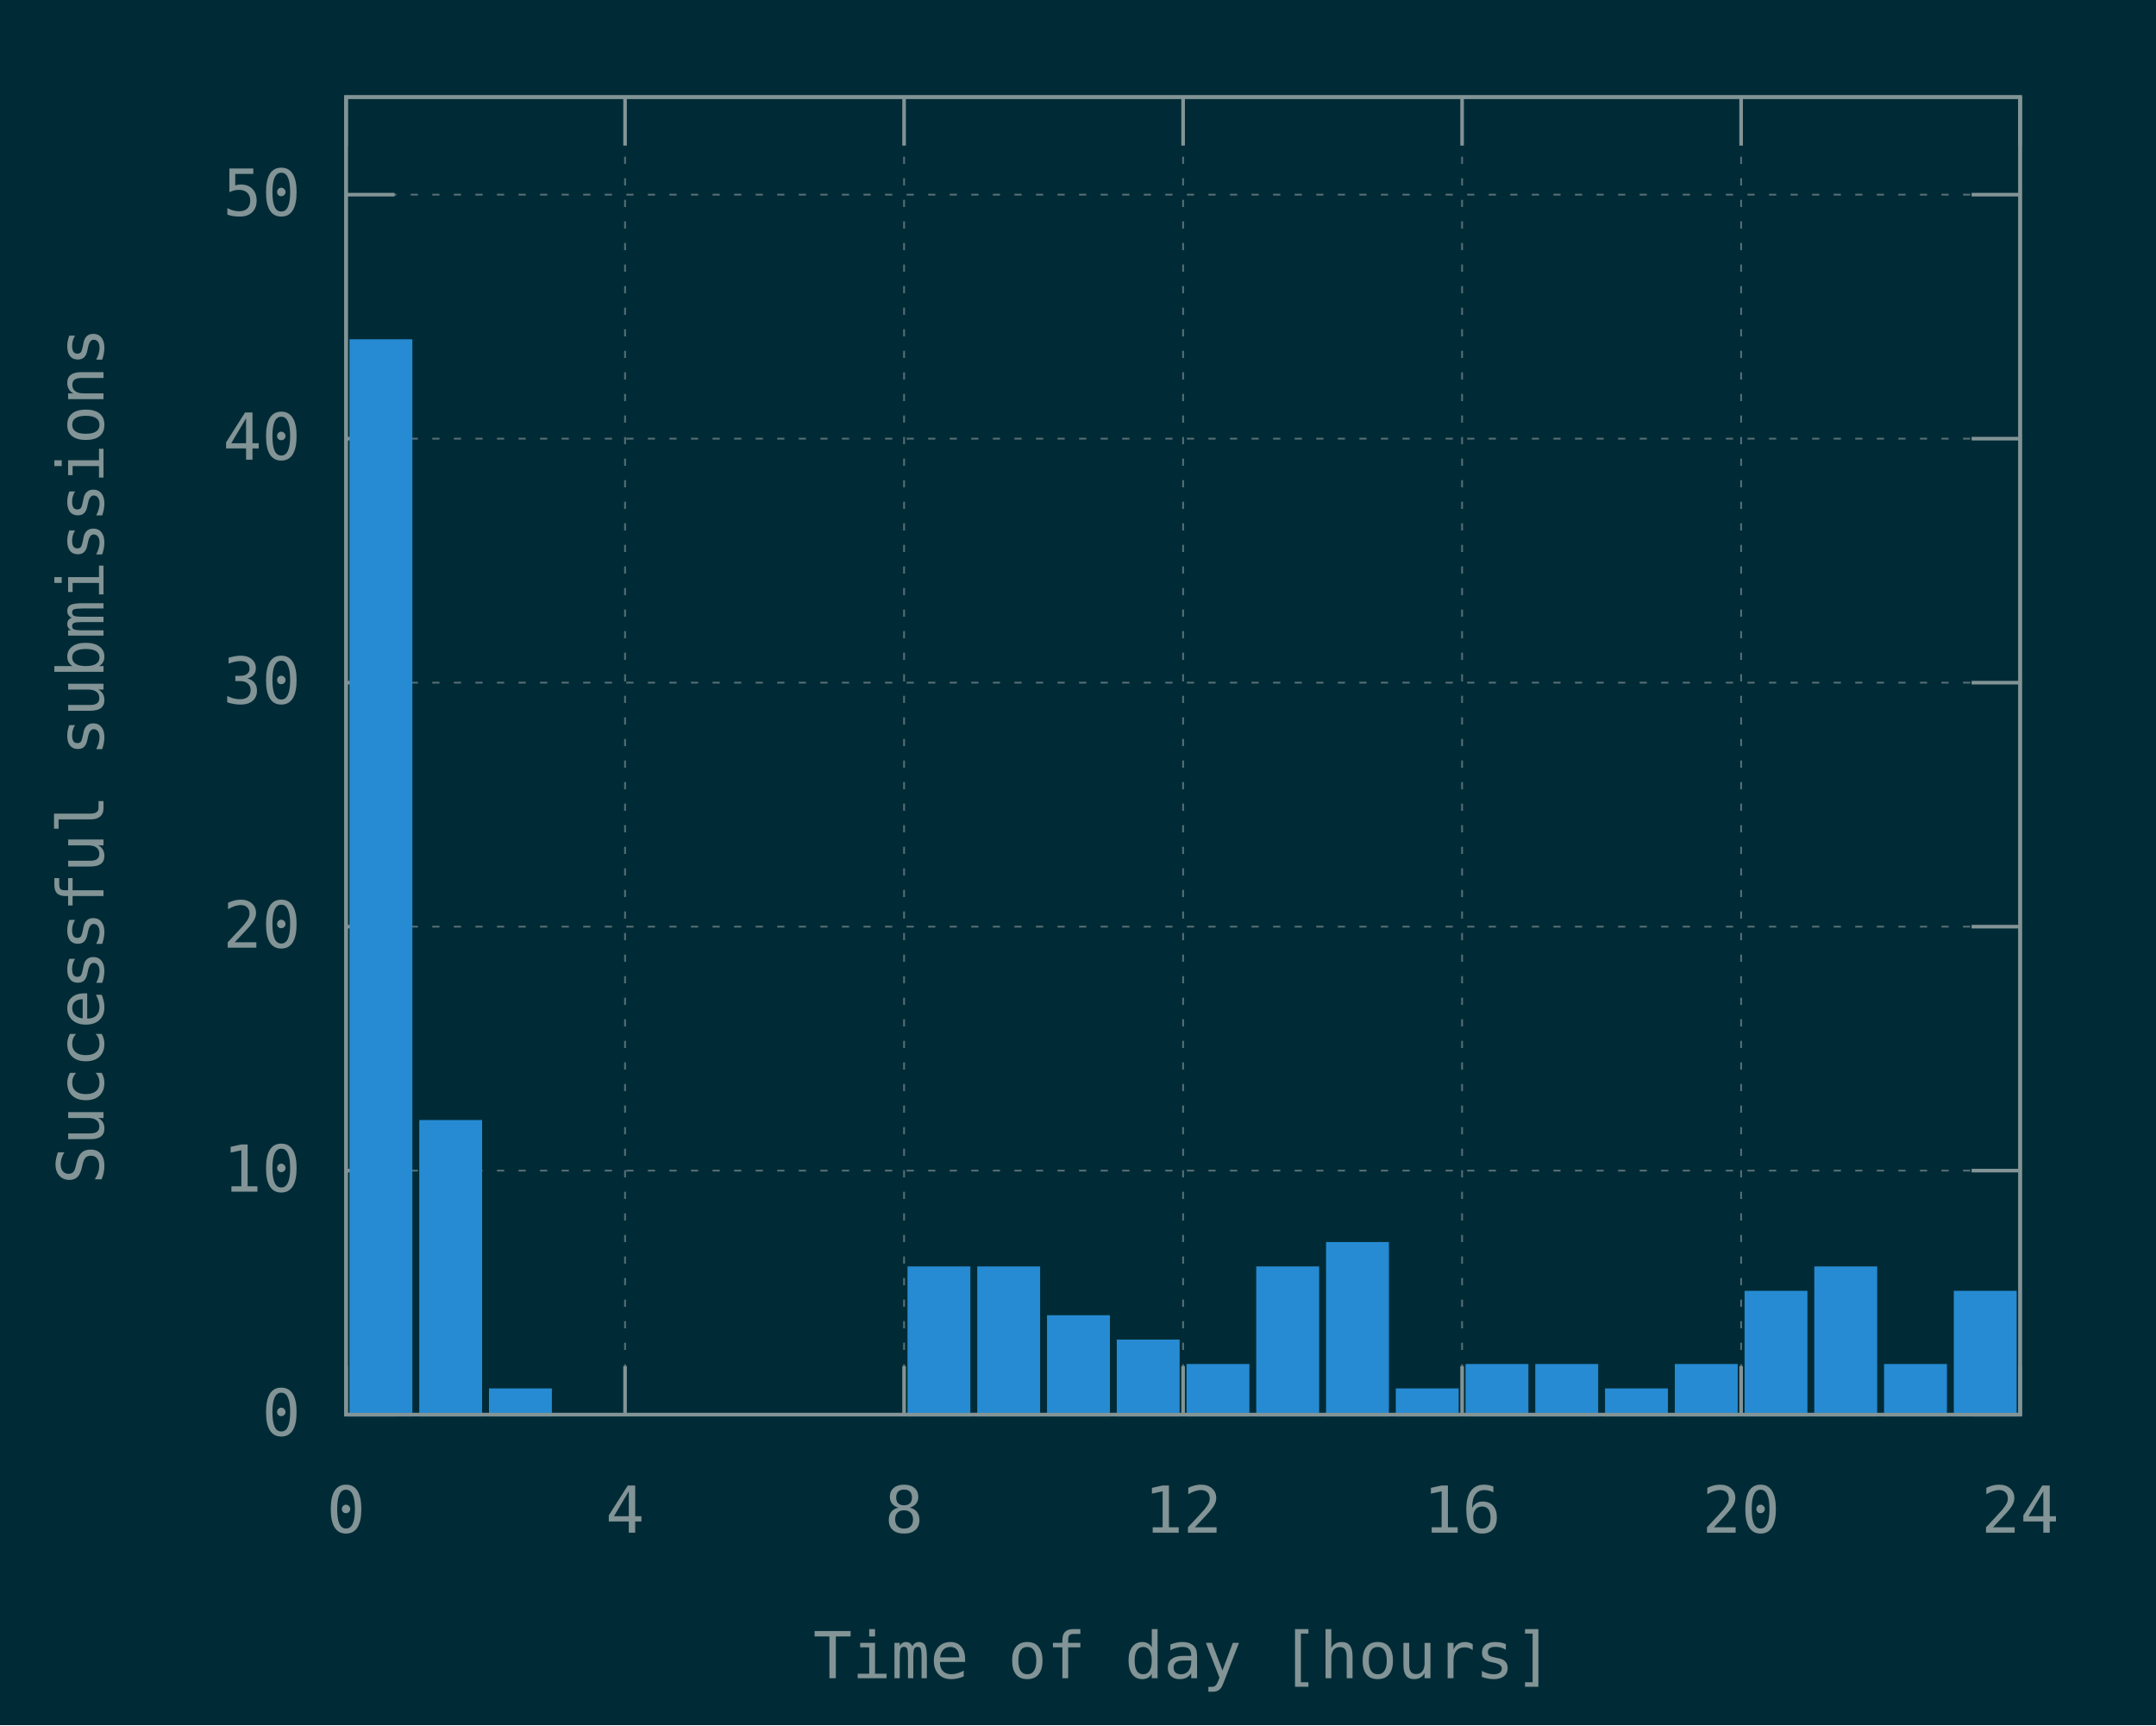
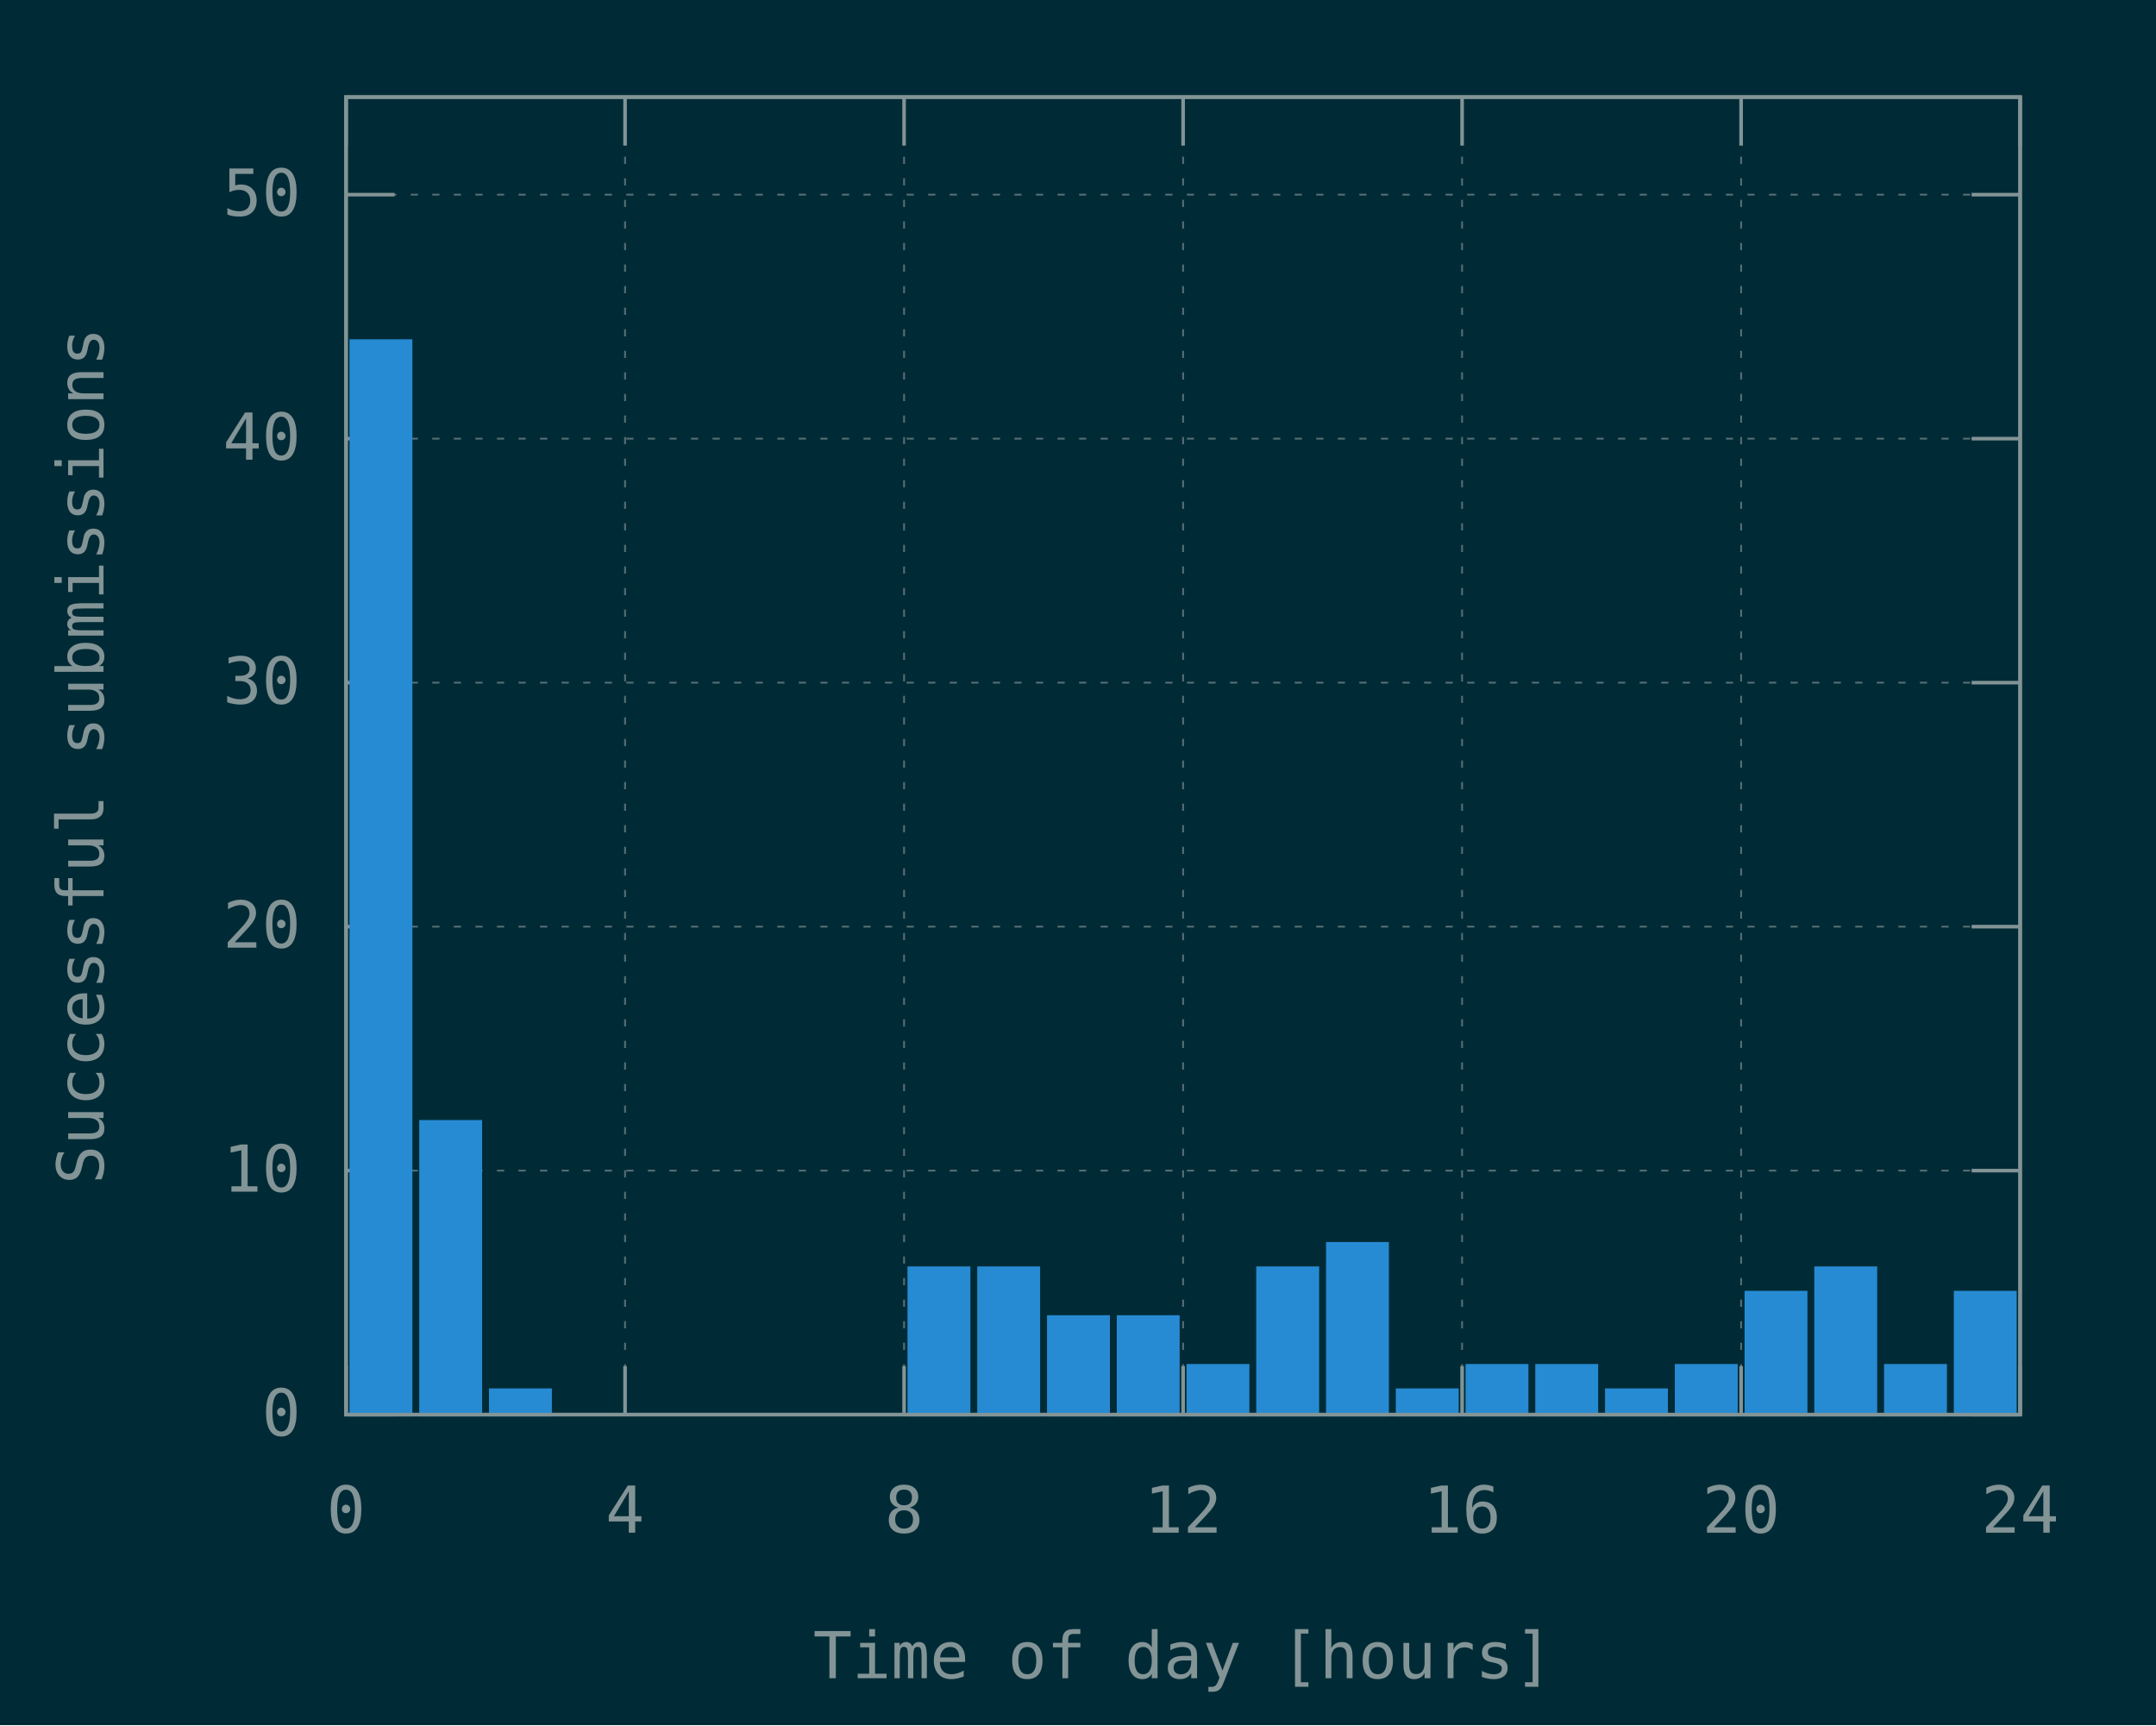
<svg xmlns="http://www.w3.org/2000/svg" xmlns:xlink="http://www.w3.org/1999/xlink" width="600" height="480" viewBox="0 0 600 480">
  <g id="gnuplot_canvas">
    <rect x="0" y="0" width="600" height="480" fill="#002b36" />
    <defs>
      <circle id="gpDot" r="0.5" stroke-width="0.5" stroke="currentColor" />
      <path id="gpPt0" stroke-width="0.148" stroke="currentColor" d="M-1,0 h2 M0,-1 v2" />
      <path id="gpPt1" stroke-width="0.148" stroke="currentColor" d="M-1,-1 L1,1 M1,-1 L-1,1" />
      <path id="gpPt2" stroke-width="0.148" stroke="currentColor" d="M-1,0 L1,0 M0,-1 L0,1 M-1,-1 L1,1 M-1,1 L1,-1" />
      <rect id="gpPt3" stroke-width="0.148" stroke="currentColor" x="-1" y="-1" width="2" height="2" />
      <rect id="gpPt4" stroke-width="0.148" stroke="currentColor" fill="currentColor" x="-1" y="-1" width="2" height="2" />
      <circle id="gpPt5" stroke-width="0.148" stroke="currentColor" cx="0" cy="0" r="1" />
      <use xlink:href="#gpPt5" id="gpPt6" fill="currentColor" stroke="none" />
      <path id="gpPt7" stroke-width="0.148" stroke="currentColor" d="M0,-1.33 L-1.33,0.67 L1.33,0.67 z" />
      <use xlink:href="#gpPt7" id="gpPt8" fill="currentColor" stroke="none" />
      <use xlink:href="#gpPt7" id="gpPt9" stroke="currentColor" transform="rotate(180)" />
      <use xlink:href="#gpPt9" id="gpPt10" fill="currentColor" stroke="none" />
      <use xlink:href="#gpPt3" id="gpPt11" stroke="currentColor" transform="rotate(45)" />
      <use xlink:href="#gpPt11" id="gpPt12" fill="currentColor" stroke="none" />
      <path id="gpPt13" stroke-width="0.148" stroke="currentColor" d="M0,1.330 L1.265,0.411 L0.782,-1.067 L-0.782,-1.076 L-1.265,0.411 z" />
      <use xlink:href="#gpPt13" id="gpPt14" fill="currentColor" stroke="none" />
      <filter id="textbox" filterUnits="objectBoundingBox" x="0" y="0" height="1" width="1">
        <feFlood flood-color="#002B36" flood-opacity="1" result="bgnd" />
        <feComposite in="SourceGraphic" in2="bgnd" operator="atop" />
      </filter>
      <filter id="greybox" filterUnits="objectBoundingBox" x="0" y="0" height="1" width="1">
        <feFlood flood-color="lightgrey" flood-opacity="1" result="grey" />
        <feComposite in="SourceGraphic" in2="grey" operator="atop" />
      </filter>
    </defs>
    <g fill="none" color="#002B36" stroke="currentColor" stroke-width="1.00" stroke-linecap="butt" stroke-linejoin="miter">
</g>
    <g fill="none" color="black" stroke="currentColor" stroke-width="1.00" stroke-linecap="butt" stroke-linejoin="miter">
</g>
    <g fill="none" color="black" stroke="rgb(131, 148, 150)" stroke-width="0.50" stroke-linecap="butt" stroke-linejoin="miter">
</g>
    <g fill="none" color="gray" stroke="currentColor" stroke-width="0.50" stroke-linecap="butt" stroke-linejoin="miter">
      <path stroke="rgb( 88, 110, 117)" stroke-dasharray="2,4" class="gridline" d="M96.30,393.60 L562.19,393.60  " />
    </g>
    <g fill="none" color="gray" stroke="rgb( 88, 110, 117)" stroke-width="1.00" stroke-linecap="butt" stroke-linejoin="miter">
</g>
    <g fill="none" color="black" stroke="currentColor" stroke-width="1.00" stroke-linecap="butt" stroke-linejoin="miter">
      <path stroke="rgb(131, 148, 150)" d="M96.30,393.60 L109.80,393.60 M562.19,393.60 L548.69,393.60  " />
      <g transform="translate(83.70,399.45)" stroke="none" fill="rgb(131,148,150)" font-family="Inconsolata" font-size="18.00" text-anchor="end">
        <text>
          <tspan font-family="Inconsolata"> 0</tspan>
        </text>
      </g>
    </g>
    <g fill="none" color="black" stroke="currentColor" stroke-width="1.00" stroke-linecap="butt" stroke-linejoin="miter">
</g>
    <g fill="none" color="black" stroke="rgb(131, 148, 150)" stroke-width="0.50" stroke-linecap="butt" stroke-linejoin="miter">
</g>
    <g fill="none" color="gray" stroke="currentColor" stroke-width="0.50" stroke-linecap="butt" stroke-linejoin="miter">
      <path stroke="rgb( 88, 110, 117)" stroke-dasharray="2,4" class="gridline" d="M96.30,325.71 L562.19,325.71  " />
    </g>
    <g fill="none" color="gray" stroke="rgb( 88, 110, 117)" stroke-width="1.00" stroke-linecap="butt" stroke-linejoin="miter">
</g>
    <g fill="none" color="black" stroke="currentColor" stroke-width="1.00" stroke-linecap="butt" stroke-linejoin="miter">
      <path stroke="rgb(131, 148, 150)" d="M96.30,325.71 L109.80,325.71 M562.19,325.71 L548.69,325.71  " />
      <g transform="translate(83.70,331.56)" stroke="none" fill="rgb(131,148,150)" font-family="Inconsolata" font-size="18.00" text-anchor="end">
        <text>
          <tspan font-family="Inconsolata"> 10</tspan>
        </text>
      </g>
    </g>
    <g fill="none" color="black" stroke="currentColor" stroke-width="1.00" stroke-linecap="butt" stroke-linejoin="miter">
</g>
    <g fill="none" color="black" stroke="rgb(131, 148, 150)" stroke-width="0.50" stroke-linecap="butt" stroke-linejoin="miter">
</g>
    <g fill="none" color="gray" stroke="currentColor" stroke-width="0.50" stroke-linecap="butt" stroke-linejoin="miter">
      <path stroke="rgb( 88, 110, 117)" stroke-dasharray="2,4" class="gridline" d="M96.30,257.83 L562.19,257.83  " />
    </g>
    <g fill="none" color="gray" stroke="rgb( 88, 110, 117)" stroke-width="1.00" stroke-linecap="butt" stroke-linejoin="miter">
</g>
    <g fill="none" color="black" stroke="currentColor" stroke-width="1.00" stroke-linecap="butt" stroke-linejoin="miter">
      <path stroke="rgb(131, 148, 150)" d="M96.30,257.83 L109.80,257.83 M562.19,257.83 L548.69,257.83  " />
      <g transform="translate(83.70,263.68)" stroke="none" fill="rgb(131,148,150)" font-family="Inconsolata" font-size="18.00" text-anchor="end">
        <text>
          <tspan font-family="Inconsolata"> 20</tspan>
        </text>
      </g>
    </g>
    <g fill="none" color="black" stroke="currentColor" stroke-width="1.00" stroke-linecap="butt" stroke-linejoin="miter">
</g>
    <g fill="none" color="black" stroke="rgb(131, 148, 150)" stroke-width="0.50" stroke-linecap="butt" stroke-linejoin="miter">
</g>
    <g fill="none" color="gray" stroke="currentColor" stroke-width="0.50" stroke-linecap="butt" stroke-linejoin="miter">
      <path stroke="rgb( 88, 110, 117)" stroke-dasharray="2,4" class="gridline" d="M96.30,189.94 L562.19,189.94  " />
    </g>
    <g fill="none" color="gray" stroke="rgb( 88, 110, 117)" stroke-width="1.00" stroke-linecap="butt" stroke-linejoin="miter">
</g>
    <g fill="none" color="black" stroke="currentColor" stroke-width="1.00" stroke-linecap="butt" stroke-linejoin="miter">
      <path stroke="rgb(131, 148, 150)" d="M96.30,189.94 L109.80,189.94 M562.19,189.94 L548.69,189.94  " />
      <g transform="translate(83.70,195.79)" stroke="none" fill="rgb(131,148,150)" font-family="Inconsolata" font-size="18.00" text-anchor="end">
        <text>
          <tspan font-family="Inconsolata"> 30</tspan>
        </text>
      </g>
    </g>
    <g fill="none" color="black" stroke="currentColor" stroke-width="1.00" stroke-linecap="butt" stroke-linejoin="miter">
</g>
    <g fill="none" color="black" stroke="rgb(131, 148, 150)" stroke-width="0.50" stroke-linecap="butt" stroke-linejoin="miter">
</g>
    <g fill="none" color="gray" stroke="currentColor" stroke-width="0.50" stroke-linecap="butt" stroke-linejoin="miter">
      <path stroke="rgb( 88, 110, 117)" stroke-dasharray="2,4" class="gridline" d="M96.30,122.05 L562.19,122.05  " />
    </g>
    <g fill="none" color="gray" stroke="rgb( 88, 110, 117)" stroke-width="1.00" stroke-linecap="butt" stroke-linejoin="miter">
</g>
    <g fill="none" color="black" stroke="currentColor" stroke-width="1.00" stroke-linecap="butt" stroke-linejoin="miter">
      <path stroke="rgb(131, 148, 150)" d="M96.30,122.05 L109.80,122.05 M562.19,122.05 L548.69,122.05  " />
      <g transform="translate(83.70,127.90)" stroke="none" fill="rgb(131,148,150)" font-family="Inconsolata" font-size="18.00" text-anchor="end">
        <text>
          <tspan font-family="Inconsolata"> 40</tspan>
        </text>
      </g>
    </g>
    <g fill="none" color="black" stroke="currentColor" stroke-width="1.00" stroke-linecap="butt" stroke-linejoin="miter">
</g>
    <g fill="none" color="black" stroke="rgb(131, 148, 150)" stroke-width="0.50" stroke-linecap="butt" stroke-linejoin="miter">
</g>
    <g fill="none" color="gray" stroke="currentColor" stroke-width="0.50" stroke-linecap="butt" stroke-linejoin="miter">
      <path stroke="rgb( 88, 110, 117)" stroke-dasharray="2,4" class="gridline" d="M96.30,54.16 L562.19,54.16  " />
    </g>
    <g fill="none" color="gray" stroke="rgb( 88, 110, 117)" stroke-width="1.00" stroke-linecap="butt" stroke-linejoin="miter">
</g>
    <g fill="none" color="black" stroke="currentColor" stroke-width="1.00" stroke-linecap="butt" stroke-linejoin="miter">
      <path stroke="rgb(131, 148, 150)" d="M96.30,54.16 L109.80,54.16 M562.19,54.16 L548.69,54.16  " />
      <g transform="translate(83.70,60.01)" stroke="none" fill="rgb(131,148,150)" font-family="Inconsolata" font-size="18.00" text-anchor="end">
        <text>
          <tspan font-family="Inconsolata"> 50</tspan>
        </text>
      </g>
    </g>
    <g fill="none" color="black" stroke="currentColor" stroke-width="1.00" stroke-linecap="butt" stroke-linejoin="miter">
</g>
    <g fill="none" color="black" stroke="rgb(131, 148, 150)" stroke-width="0.50" stroke-linecap="butt" stroke-linejoin="miter">
</g>
    <g fill="none" color="gray" stroke="currentColor" stroke-width="0.50" stroke-linecap="butt" stroke-linejoin="miter">
      <path stroke="rgb( 88, 110, 117)" stroke-dasharray="2,4" class="gridline" d="M96.30,393.60 L96.30,27.01  " />
    </g>
    <g fill="none" color="gray" stroke="rgb( 88, 110, 117)" stroke-width="1.00" stroke-linecap="butt" stroke-linejoin="miter">
</g>
    <g fill="none" color="black" stroke="currentColor" stroke-width="1.00" stroke-linecap="butt" stroke-linejoin="miter">
      <path stroke="rgb(131, 148, 150)" d="M96.30,393.60 L96.30,380.10 M96.30,27.01 L96.30,40.51  " />
      <g transform="translate(96.30,426.45)" stroke="none" fill="rgb(131,148,150)" font-family="Inconsolata" font-size="18.00" text-anchor="middle">
        <text>
          <tspan font-family="Inconsolata"> 0</tspan>
        </text>
      </g>
    </g>
    <g fill="none" color="black" stroke="currentColor" stroke-width="1.00" stroke-linecap="butt" stroke-linejoin="miter">
</g>
    <g fill="none" color="black" stroke="rgb(131, 148, 150)" stroke-width="0.50" stroke-linecap="butt" stroke-linejoin="miter">
</g>
    <g fill="none" color="gray" stroke="currentColor" stroke-width="0.50" stroke-linecap="butt" stroke-linejoin="miter">
      <path stroke="rgb( 88, 110, 117)" stroke-dasharray="2,4" class="gridline" d="M173.95,393.60 L173.95,27.01  " />
    </g>
    <g fill="none" color="gray" stroke="rgb( 88, 110, 117)" stroke-width="1.00" stroke-linecap="butt" stroke-linejoin="miter">
</g>
    <g fill="none" color="black" stroke="currentColor" stroke-width="1.00" stroke-linecap="butt" stroke-linejoin="miter">
      <path stroke="rgb(131, 148, 150)" d="M173.95,393.60 L173.95,380.10 M173.95,27.01 L173.95,40.51  " />
      <g transform="translate(173.95,426.45)" stroke="none" fill="rgb(131,148,150)" font-family="Inconsolata" font-size="18.00" text-anchor="middle">
        <text>
          <tspan font-family="Inconsolata"> 4</tspan>
        </text>
      </g>
    </g>
    <g fill="none" color="black" stroke="currentColor" stroke-width="1.00" stroke-linecap="butt" stroke-linejoin="miter">
</g>
    <g fill="none" color="black" stroke="rgb(131, 148, 150)" stroke-width="0.50" stroke-linecap="butt" stroke-linejoin="miter">
</g>
    <g fill="none" color="gray" stroke="currentColor" stroke-width="0.50" stroke-linecap="butt" stroke-linejoin="miter">
      <path stroke="rgb( 88, 110, 117)" stroke-dasharray="2,4" class="gridline" d="M251.60,393.60 L251.60,27.01  " />
    </g>
    <g fill="none" color="gray" stroke="rgb( 88, 110, 117)" stroke-width="1.00" stroke-linecap="butt" stroke-linejoin="miter">
</g>
    <g fill="none" color="black" stroke="currentColor" stroke-width="1.00" stroke-linecap="butt" stroke-linejoin="miter">
      <path stroke="rgb(131, 148, 150)" d="M251.60,393.60 L251.60,380.10 M251.60,27.01 L251.60,40.51  " />
      <g transform="translate(251.60,426.45)" stroke="none" fill="rgb(131,148,150)" font-family="Inconsolata" font-size="18.00" text-anchor="middle">
        <text>
          <tspan font-family="Inconsolata"> 8</tspan>
        </text>
      </g>
    </g>
    <g fill="none" color="black" stroke="currentColor" stroke-width="1.00" stroke-linecap="butt" stroke-linejoin="miter">
</g>
    <g fill="none" color="black" stroke="rgb(131, 148, 150)" stroke-width="0.50" stroke-linecap="butt" stroke-linejoin="miter">
</g>
    <g fill="none" color="gray" stroke="currentColor" stroke-width="0.50" stroke-linecap="butt" stroke-linejoin="miter">
      <path stroke="rgb( 88, 110, 117)" stroke-dasharray="2,4" class="gridline" d="M329.25,393.60 L329.25,27.01  " />
    </g>
    <g fill="none" color="gray" stroke="rgb( 88, 110, 117)" stroke-width="1.00" stroke-linecap="butt" stroke-linejoin="miter">
</g>
    <g fill="none" color="black" stroke="currentColor" stroke-width="1.00" stroke-linecap="butt" stroke-linejoin="miter">
      <path stroke="rgb(131, 148, 150)" d="M329.25,393.60 L329.25,380.10 M329.25,27.01 L329.25,40.51  " />
      <g transform="translate(329.25,426.45)" stroke="none" fill="rgb(131,148,150)" font-family="Inconsolata" font-size="18.00" text-anchor="middle">
        <text>
          <tspan font-family="Inconsolata"> 12</tspan>
        </text>
      </g>
    </g>
    <g fill="none" color="black" stroke="currentColor" stroke-width="1.00" stroke-linecap="butt" stroke-linejoin="miter">
</g>
    <g fill="none" color="black" stroke="rgb(131, 148, 150)" stroke-width="0.50" stroke-linecap="butt" stroke-linejoin="miter">
</g>
    <g fill="none" color="gray" stroke="currentColor" stroke-width="0.50" stroke-linecap="butt" stroke-linejoin="miter">
      <path stroke="rgb( 88, 110, 117)" stroke-dasharray="2,4" class="gridline" d="M406.89,393.60 L406.89,27.01  " />
    </g>
    <g fill="none" color="gray" stroke="rgb( 88, 110, 117)" stroke-width="1.00" stroke-linecap="butt" stroke-linejoin="miter">
</g>
    <g fill="none" color="black" stroke="currentColor" stroke-width="1.00" stroke-linecap="butt" stroke-linejoin="miter">
      <path stroke="rgb(131, 148, 150)" d="M406.89,393.60 L406.89,380.10 M406.89,27.01 L406.89,40.51  " />
      <g transform="translate(406.89,426.45)" stroke="none" fill="rgb(131,148,150)" font-family="Inconsolata" font-size="18.00" text-anchor="middle">
        <text>
          <tspan font-family="Inconsolata"> 16</tspan>
        </text>
      </g>
    </g>
    <g fill="none" color="black" stroke="currentColor" stroke-width="1.00" stroke-linecap="butt" stroke-linejoin="miter">
</g>
    <g fill="none" color="black" stroke="rgb(131, 148, 150)" stroke-width="0.50" stroke-linecap="butt" stroke-linejoin="miter">
</g>
    <g fill="none" color="gray" stroke="currentColor" stroke-width="0.50" stroke-linecap="butt" stroke-linejoin="miter">
      <path stroke="rgb( 88, 110, 117)" stroke-dasharray="2,4" class="gridline" d="M484.54,393.60 L484.54,40.51 L484.54,27.01  " />
    </g>
    <g fill="none" color="gray" stroke="rgb( 88, 110, 117)" stroke-width="1.00" stroke-linecap="butt" stroke-linejoin="miter">
</g>
    <g fill="none" color="black" stroke="currentColor" stroke-width="1.00" stroke-linecap="butt" stroke-linejoin="miter">
      <path stroke="rgb(131, 148, 150)" d="M484.54,393.60 L484.54,380.10 M484.54,27.01 L484.54,40.51  " />
      <g transform="translate(484.54,426.45)" stroke="none" fill="rgb(131,148,150)" font-family="Inconsolata" font-size="18.00" text-anchor="middle">
        <text>
          <tspan font-family="Inconsolata"> 20</tspan>
        </text>
      </g>
    </g>
    <g fill="none" color="black" stroke="currentColor" stroke-width="1.00" stroke-linecap="butt" stroke-linejoin="miter">
</g>
    <g fill="none" color="black" stroke="rgb(131, 148, 150)" stroke-width="0.50" stroke-linecap="butt" stroke-linejoin="miter">
</g>
    <g fill="none" color="gray" stroke="currentColor" stroke-width="0.50" stroke-linecap="butt" stroke-linejoin="miter">
      <path stroke="rgb( 88, 110, 117)" stroke-dasharray="2,4" class="gridline" d="M562.19,393.60 L562.19,27.01  " />
    </g>
    <g fill="none" color="gray" stroke="rgb( 88, 110, 117)" stroke-width="1.00" stroke-linecap="butt" stroke-linejoin="miter">
</g>
    <g fill="none" color="black" stroke="currentColor" stroke-width="1.00" stroke-linecap="butt" stroke-linejoin="miter">
      <path stroke="rgb(131, 148, 150)" d="M562.19,393.60 L562.19,380.10 M562.19,27.01 L562.19,40.51  " />
      <g transform="translate(562.19,426.45)" stroke="none" fill="rgb(131,148,150)" font-family="Inconsolata" font-size="18.00" text-anchor="middle">
        <text>
          <tspan font-family="Inconsolata"> 24</tspan>
        </text>
      </g>
    </g>
    <g fill="none" color="black" stroke="currentColor" stroke-width="1.00" stroke-linecap="butt" stroke-linejoin="miter">
</g>
    <g fill="none" color="black" stroke="currentColor" stroke-width="1.00" stroke-linecap="butt" stroke-linejoin="miter">
      <path stroke="rgb(131, 148, 150)" d="M96.30,27.01 L96.30,393.60 L562.19,393.60 L562.19,27.01 L96.30,27.01 Z  " />
    </g>
    <g fill="none" color="black" stroke="currentColor" stroke-width="1.00" stroke-linecap="butt" stroke-linejoin="miter">
      <g transform="translate(28.80,210.31) rotate(270)" stroke="none" fill="rgb(131,148,150)" font-family="Inconsolata" font-size="18.00" text-anchor="middle">
        <text>
          <tspan font-family="Inconsolata">Successful submissions</tspan>
        </text>
      </g>
    </g>
    <g fill="none" color="black" stroke="currentColor" stroke-width="1.00" stroke-linecap="butt" stroke-linejoin="miter">
      <g transform="translate(329.24,466.95)" stroke="none" fill="rgb(131,148,150)" font-family="Inconsolata" font-size="18.00" text-anchor="middle">
        <text>
          <tspan font-family="Inconsolata">Time of day [hours]</tspan>
        </text>
      </g>
    </g>
    <g fill="none" color="black" stroke="currentColor" stroke-width="1.00" stroke-linecap="butt" stroke-linejoin="miter">
</g>
    <g id="gnuplot_plot_1">
      <g fill="none" color="black" stroke="currentColor" stroke-width="1.00" stroke-linecap="butt" stroke-linejoin="miter">
        <g stroke="none" shape-rendering="crispEdges">
          <polygon fill="rgb( 38, 139, 210)" points="97.76,393.60 114.27,393.60 114.27,94.89 97.76,94.89 " />
        </g>
        <path stroke="rgb( 38, 139, 210)" d="M97.76,393.60 L97.76,94.90 L114.26,94.90 L114.26,393.60 L97.76,393.60 Z  " />
        <g stroke="none" shape-rendering="crispEdges">
          <polygon fill="rgb( 38, 139, 210)" points="117.17,393.60 133.68,393.60 133.68,312.13 117.17,312.13 " />
        </g>
        <path stroke="rgb( 38, 139, 210)" d="M117.17,393.60 L117.17,312.14 L133.67,312.14 L133.67,393.60 L117.17,393.60 Z  " />
        <g stroke="none" shape-rendering="crispEdges">
          <polygon fill="rgb( 38, 139, 210)" points="136.58,393.60 153.09,393.60 153.09,386.80 136.58,386.80 " />
        </g>
        <path stroke="rgb( 38, 139, 210)" d="M136.58,393.60 L136.58,386.81 L153.08,386.81 L153.08,393.60 L136.58,393.60 Z  " />
        <g stroke="none" shape-rendering="crispEdges">
          <polygon fill="rgb( 38, 139, 210)" points="253.05,393.60 269.56,393.60 269.56,352.86 253.05,352.86 " />
        </g>
        <path stroke="rgb( 38, 139, 210)" d="M253.05,393.60 L253.05,352.87 L269.55,352.87 L269.55,393.60 L253.05,393.60 Z  " />
        <g stroke="none" shape-rendering="crispEdges">
          <polygon fill="rgb( 38, 139, 210)" points="272.46,393.60 288.97,393.60 288.97,352.86 272.46,352.86 " />
        </g>
        <path stroke="rgb( 38, 139, 210)" d="M272.46,393.60 L272.46,352.87 L288.96,352.87 L288.96,393.60 L272.46,393.60 Z  " />
        <g stroke="none" shape-rendering="crispEdges">
          <polygon fill="rgb( 38, 139, 210)" points="291.88,393.60 308.39,393.60 308.39,366.44 291.88,366.44 " />
        </g>
        <path stroke="rgb( 38, 139, 210)" d="M291.88,393.60 L291.88,366.45 L308.38,366.45 L308.38,393.60 L291.88,393.60 Z  " />
        <g stroke="none" shape-rendering="crispEdges">
-           <polygon fill="rgb( 38, 139, 210)" points="311.29,393.60 327.80,393.60 327.80,373.22 311.29,373.22 " />
-         </g>
-         <path stroke="rgb( 38, 139, 210)" d="M311.29,393.60 L311.29,373.23 L327.79,373.23 L327.79,393.60 L311.29,393.60 Z  " />
+           <polygon fill="rgb( 38, 139, 210)" points="311.29,393.60 327.80,393.60 327.80,366.44 311.29,366.44 " />
+         </g>
+         <path stroke="rgb( 38, 139, 210)" d="M311.29,393.60 L311.29,366.45 L327.79,366.45 L327.79,393.60 L311.29,393.60 Z  " />
        <g stroke="none" shape-rendering="crispEdges">
          <polygon fill="rgb( 38, 139, 210)" points="330.70,393.60 347.21,393.60 347.21,380.01 330.70,380.01 " />
        </g>
        <path stroke="rgb( 38, 139, 210)" d="M330.70,393.60 L330.70,380.02 L347.20,380.02 L347.20,393.60 L330.70,393.60 Z  " />
        <g stroke="none" shape-rendering="crispEdges">
          <polygon fill="rgb( 38, 139, 210)" points="350.11,393.60 366.62,393.60 366.62,352.86 350.11,352.86 " />
        </g>
        <path stroke="rgb( 38, 139, 210)" d="M350.11,393.60 L350.11,352.87 L366.61,352.87 L366.61,393.60 L350.11,393.60 Z  " />
        <g stroke="none" shape-rendering="crispEdges">
          <polygon fill="rgb( 38, 139, 210)" points="369.53,393.60 386.04,393.60 386.04,346.07 369.53,346.07 " />
        </g>
        <path stroke="rgb( 38, 139, 210)" d="M369.53,393.60 L369.53,346.08 L386.03,346.08 L386.03,393.60 L369.53,393.60 Z  " />
        <g stroke="none" shape-rendering="crispEdges">
          <polygon fill="rgb( 38, 139, 210)" points="388.94,393.60 405.45,393.60 405.45,386.80 388.94,386.80 " />
        </g>
        <path stroke="rgb( 38, 139, 210)" d="M388.94,393.60 L388.94,386.81 L405.44,386.81 L405.44,393.60 L388.94,393.60 Z  " />
        <g stroke="none" shape-rendering="crispEdges">
          <polygon fill="rgb( 38, 139, 210)" points="408.35,393.60 424.86,393.60 424.86,380.01 408.35,380.01 " />
        </g>
        <path stroke="rgb( 38, 139, 210)" d="M408.35,393.60 L408.35,380.02 L424.85,380.02 L424.85,393.60 L408.35,393.60 Z  " />
        <g stroke="none" shape-rendering="crispEdges">
          <polygon fill="rgb( 38, 139, 210)" points="427.76,393.60 444.27,393.60 444.27,380.01 427.76,380.01 " />
        </g>
        <path stroke="rgb( 38, 139, 210)" d="M427.76,393.60 L427.76,380.02 L444.26,380.02 L444.26,393.60 L427.76,393.60 Z  " />
        <g stroke="none" shape-rendering="crispEdges">
          <polygon fill="rgb( 38, 139, 210)" points="447.17,393.60 463.68,393.60 463.68,386.80 447.17,386.80 " />
        </g>
        <path stroke="rgb( 38, 139, 210)" d="M447.17,393.60 L447.17,386.81 L463.67,386.81 L463.67,393.60 L447.17,393.60 Z  " />
        <g stroke="none" shape-rendering="crispEdges">
          <polygon fill="rgb( 38, 139, 210)" points="466.59,393.60 483.10,393.60 483.10,380.01 466.59,380.01 " />
        </g>
        <path stroke="rgb( 38, 139, 210)" d="M466.59,393.60 L466.59,380.02 L483.09,380.02 L483.09,393.60 L466.59,393.60 Z  " />
        <g stroke="none" shape-rendering="crispEdges">
          <polygon fill="rgb( 38, 139, 210)" points="486.00,393.60 502.51,393.60 502.51,359.65 486.00,359.65 " />
        </g>
        <path stroke="rgb( 38, 139, 210)" d="M486.00,393.60 L486.00,359.66 L502.50,359.66 L502.50,393.60 L486.00,393.60 Z  " />
        <g stroke="none" shape-rendering="crispEdges">
          <polygon fill="rgb( 38, 139, 210)" points="505.41,393.60 521.92,393.60 521.92,352.86 505.41,352.86 " />
        </g>
        <path stroke="rgb( 38, 139, 210)" d="M505.41,393.60 L505.41,352.87 L521.91,352.87 L521.91,393.60 L505.41,393.60 Z  " />
        <g stroke="none" shape-rendering="crispEdges">
          <polygon fill="rgb( 38, 139, 210)" points="524.82,393.60 541.33,393.60 541.33,380.01 524.82,380.01 " />
        </g>
        <path stroke="rgb( 38, 139, 210)" d="M524.82,393.60 L524.82,380.02 L541.32,380.02 L541.32,393.60 L524.82,393.60 Z  " />
        <g stroke="none" shape-rendering="crispEdges">
          <polygon fill="rgb( 38, 139, 210)" points="544.23,393.60 560.74,393.60 560.74,359.65 544.23,359.65 " />
        </g>
        <path stroke="rgb( 38, 139, 210)" d="M544.23,393.60 L544.23,359.66 L560.73,359.66 L560.73,393.60 L544.23,393.60 Z  " />
      </g>
    </g>
    <g fill="none" color="#002B36" stroke="rgb( 38, 139, 210)" stroke-width="2.00" stroke-linecap="butt" stroke-linejoin="miter">
</g>
    <g fill="none" color="black" stroke="currentColor" stroke-width="2.00" stroke-linecap="butt" stroke-linejoin="miter">
</g>
    <g fill="none" color="black" stroke="black" stroke-width="1.00" stroke-linecap="butt" stroke-linejoin="miter">
</g>
    <g fill="none" color="black" stroke="currentColor" stroke-width="1.00" stroke-linecap="butt" stroke-linejoin="miter">
      <path stroke="rgb(131, 148, 150)" d="M96.30,27.01 L96.30,393.60 L562.19,393.60 L562.19,27.01 L96.30,27.01 Z  " />
    </g>
    <g fill="none" color="black" stroke="currentColor" stroke-width="1.00" stroke-linecap="butt" stroke-linejoin="miter">
</g>
  </g>
</svg>
